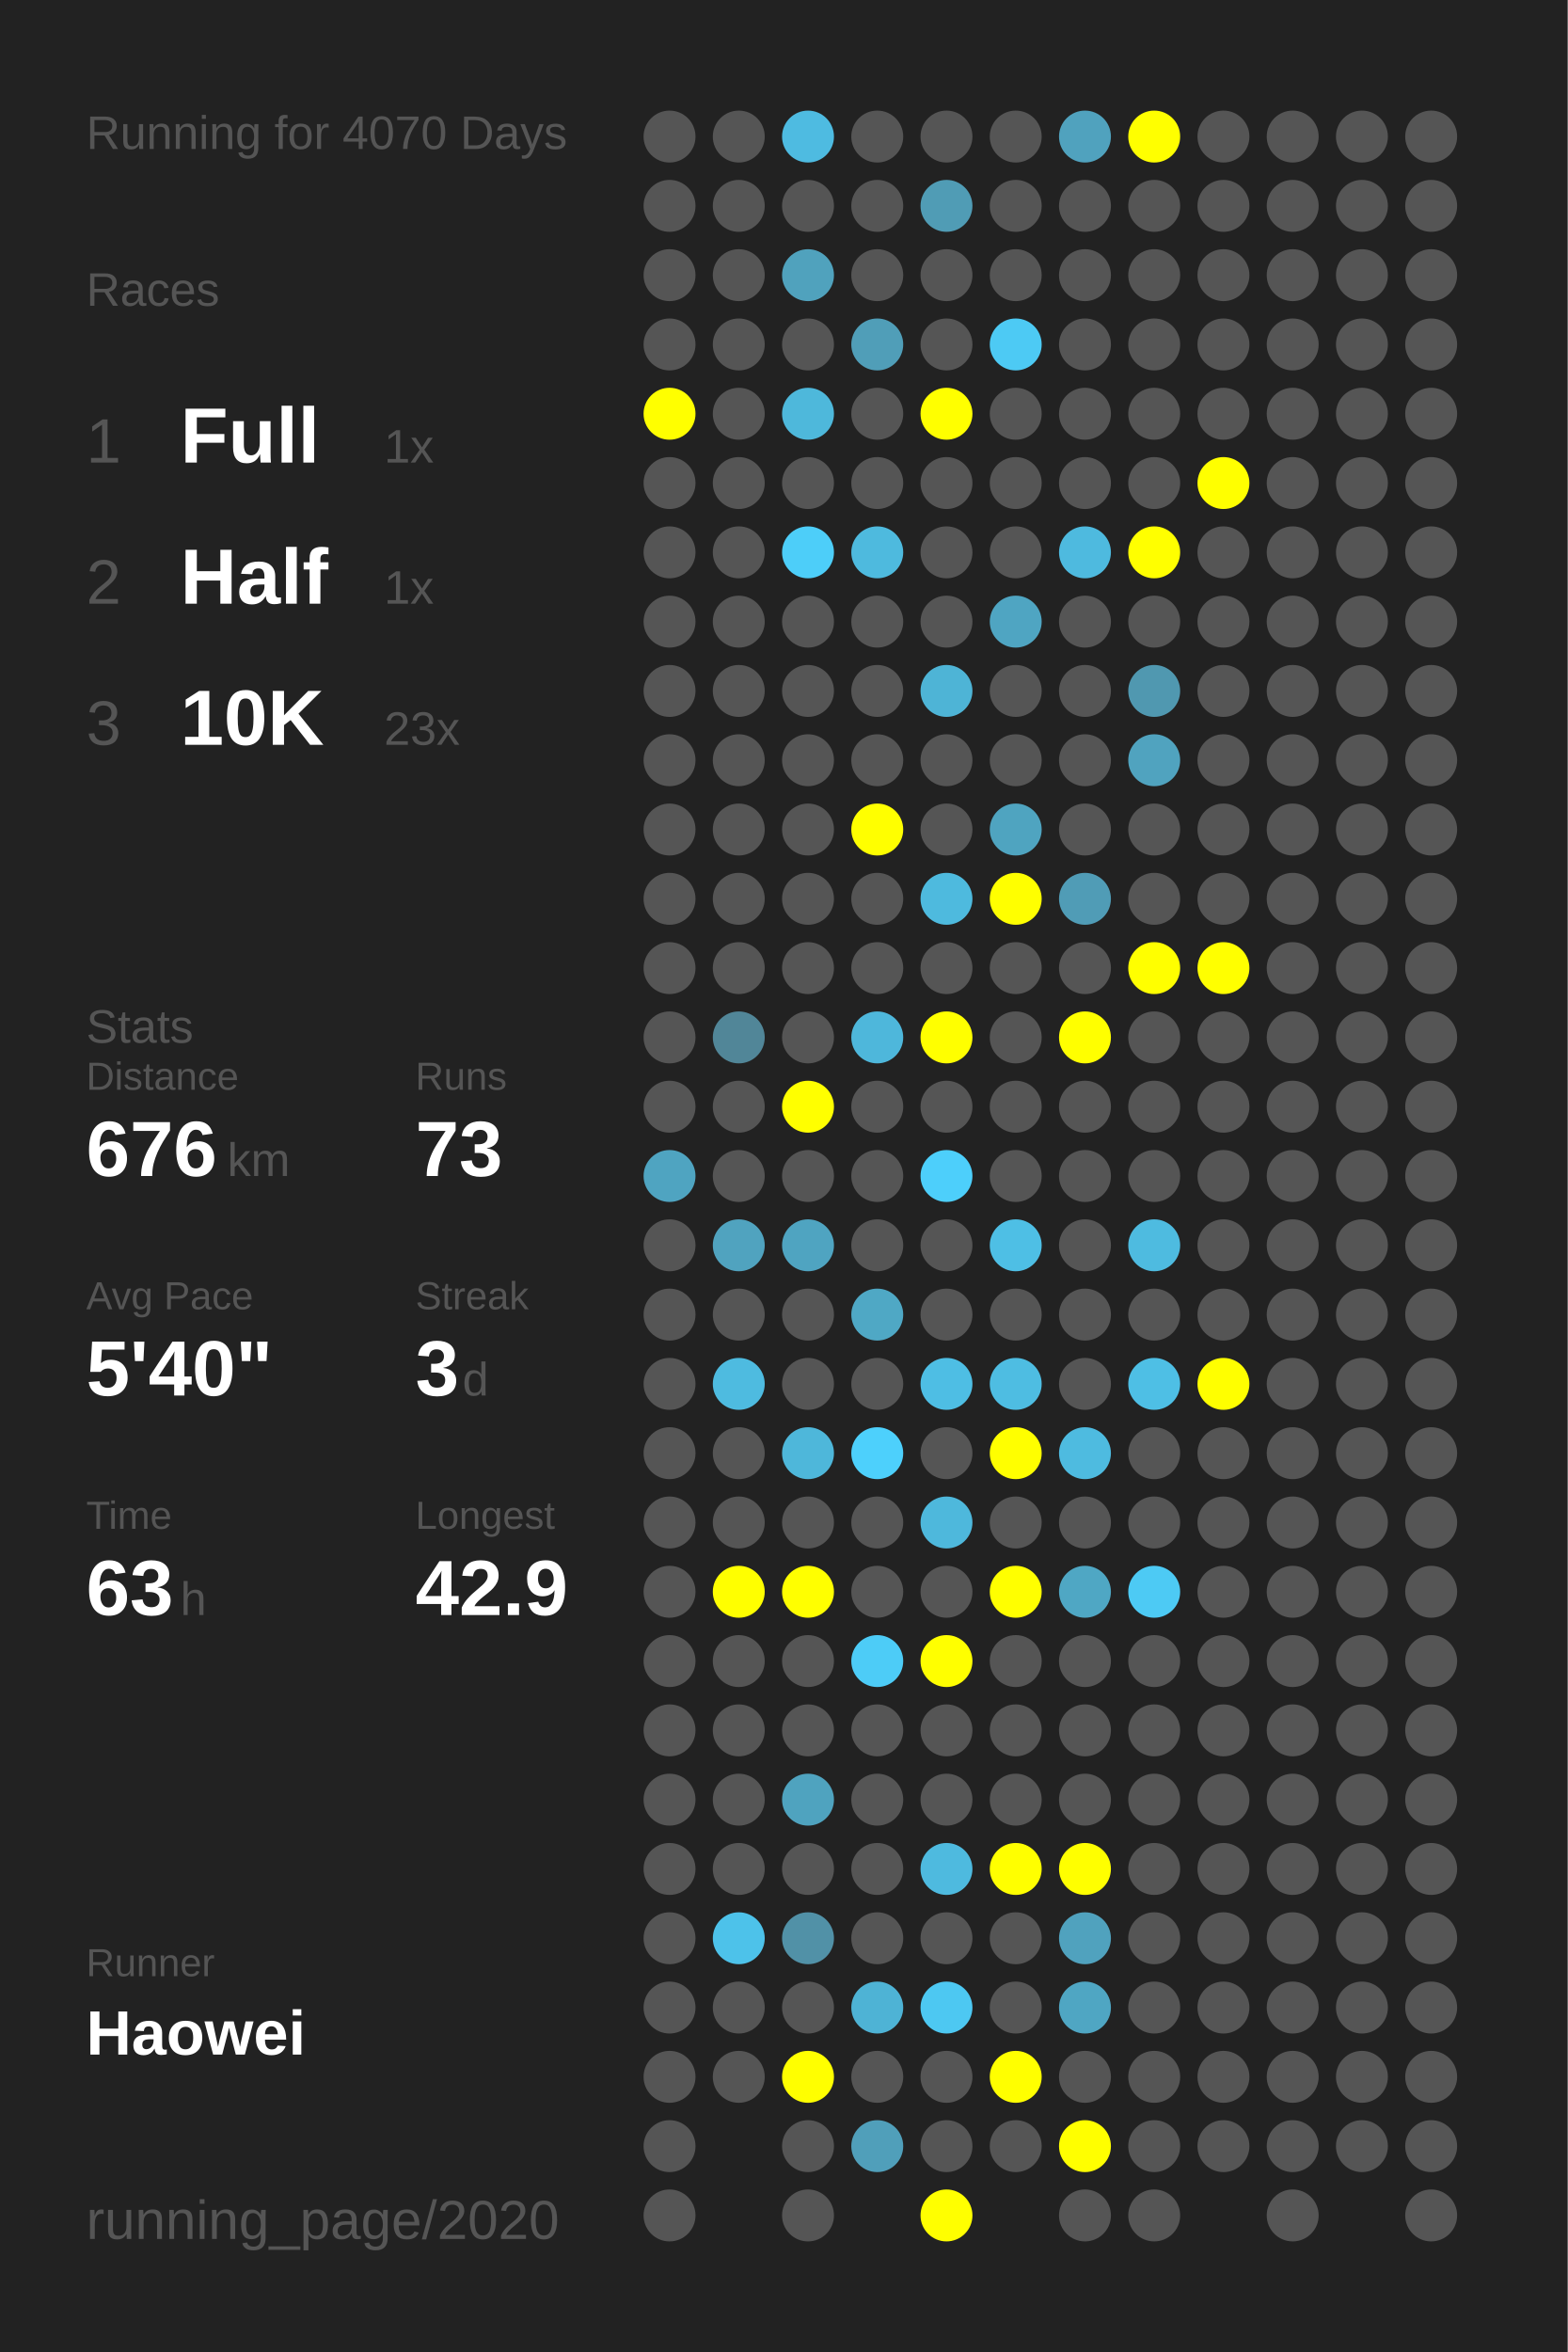
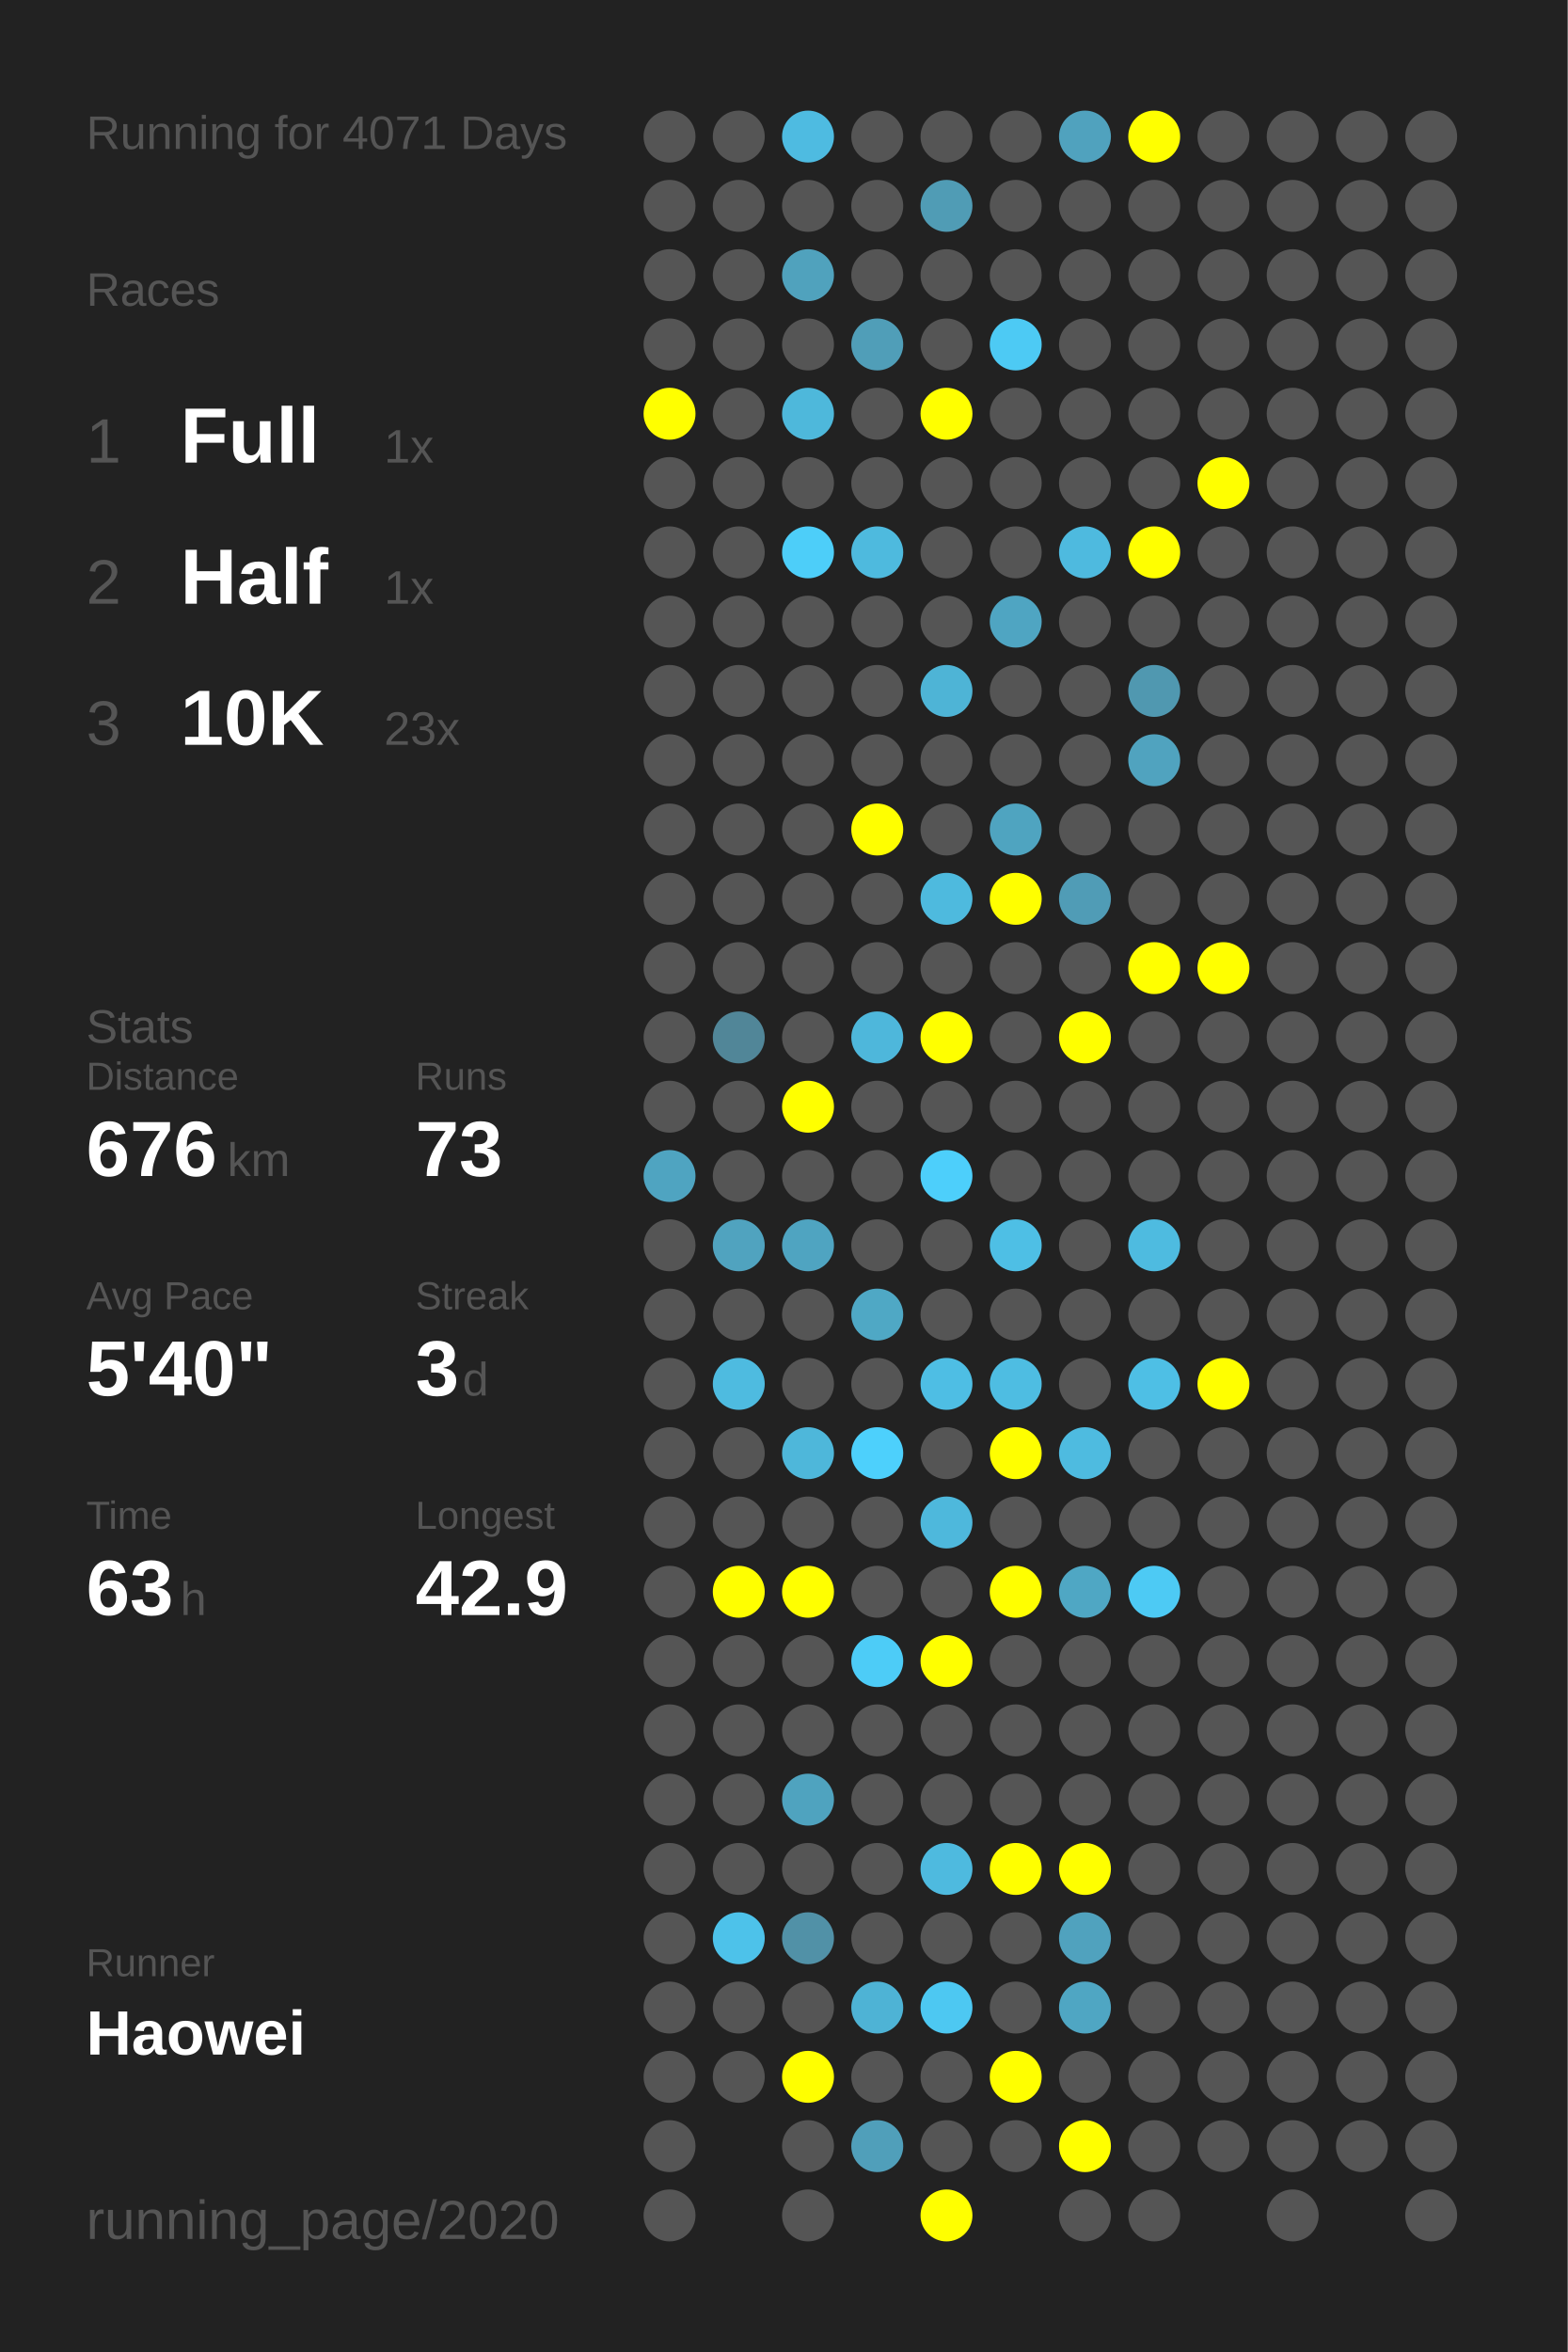
<svg xmlns="http://www.w3.org/2000/svg" baseProfile="full" height="300mm" version="1.1" viewBox="0,0,200,300" width="200mm">
  <defs />
  <rect fill="#222222" height="300" width="200" x="0" y="0" />
-   <text fill="#555555" style="font-size:6px; font-family:Arial;" x="11" y="19">Running for 4070 Days</text>
+   <text fill="#555555" style="font-size:6px; font-family:Arial;" x="11" y="19">Running for 4071 Days</text>
  <text fill="#555555" style="font-size:6px; font-family:Arial;" x="11" y="39">Races</text>
  <text fill="#555555" style="font-size:8px; font-family:Arial;" x="11" y="59">1</text>
  <text fill="#FFFFFF" style="font-size:10px; font-family:Arial; font-weight:bold;" x="23" y="59">Full</text>
  <text fill="#555555" style="font-size:6px; font-family:Arial;" x="49" y="59">1x</text>
  <text fill="#555555" style="font-size:8px; font-family:Arial;" x="11" y="77">2</text>
  <text fill="#FFFFFF" style="font-size:10px; font-family:Arial; font-weight:bold;" x="23" y="77">Half</text>
  <text fill="#555555" style="font-size:6px; font-family:Arial;" x="49" y="77">1x</text>
  <text fill="#555555" style="font-size:8px; font-family:Arial;" x="11" y="95">3</text>
  <text fill="#FFFFFF" style="font-size:10px; font-family:Arial; font-weight:bold;" x="23" y="95">10K</text>
  <text fill="#555555" style="font-size:6px; font-family:Arial;" x="49" y="95">23x</text>
  <text fill="#555555" style="font-size:6px; font-family:Arial;" x="11" y="133">Stats</text>
  <text fill="#555555" style="font-size:5px; font-family:Arial;" x="11" y="139">Distance</text>
  <text fill="#FFFFFF" style="font-size:10px; font-family:Arial; font-weight:bold;" x="11" y="150">676</text>
  <text fill="#555555" style="font-size:6px; font-family:Arial;" x="29" y="150">km</text>
  <text fill="#555555" style="font-size:5px; font-family:Arial;" x="53" y="139">Runs</text>
  <text fill="#FFFFFF" style="font-size:10px; font-family:Arial; font-weight:bold;" x="53" y="150">73</text>
  <text fill="#555555" style="font-size:5px; font-family:Arial;" x="11" y="167">Avg Pace</text>
  <text fill="#FFFFFF" style="font-size:10px; font-family:Arial; font-weight:bold;" x="11" y="178">5'40"</text>
  <text fill="#555555" style="font-size:5px; font-family:Arial;" x="53" y="167">Streak</text>
  <text fill="#FFFFFF" style="font-size:10px; font-family:Arial; font-weight:bold;" x="53" y="178">3</text>
  <text fill="#555555" style="font-size:6px; font-family:Arial;" x="59" y="178">d</text>
  <text fill="#555555" style="font-size:5px; font-family:Arial;" x="11" y="195">Time</text>
  <text fill="#FFFFFF" style="font-size:10px; font-family:Arial; font-weight:bold;" x="11" y="206">63</text>
  <text fill="#555555" style="font-size:6px; font-family:Arial;" x="23" y="206">h</text>
  <text fill="#555555" style="font-size:5px; font-family:Arial;" x="53" y="195">Longest</text>
  <text fill="#FFFFFF" style="font-size:10px; font-family:Arial; font-weight:bold;" x="53" y="206">42.9</text>
  <text fill="#555555" style="font-size:5px; font-family:Arial;" x="11" y="252.065">Runner</text>
  <text fill="#FFFFFF" style="font-size:8px; font-family:Arial; font-weight:bold;" x="11" y="262.065">Haowei</text>
  <text fill="#555555" style="font-size:7px; font-family:Arial;" x="11" y="285.581">running_page/2020</text>
  <circle cx="85.417" cy="17.419" fill="#555555" r="3.312" />
  <circle cx="85.417" cy="26.258" fill="#555555" r="3.312" />
  <circle cx="85.417" cy="35.097" fill="#555555" r="3.312" />
  <circle cx="85.417" cy="43.935" fill="#555555" r="3.312" />
  <circle cx="85.417" cy="52.774" fill="#FFFF00" r="3.312" />
  <circle cx="85.417" cy="61.613" fill="#555555" r="3.312" />
  <circle cx="85.417" cy="70.452" fill="#555555" r="3.312" />
  <circle cx="85.417" cy="79.29" fill="#555555" r="3.312" />
  <circle cx="85.417" cy="88.129" fill="#555555" r="3.312" />
  <circle cx="85.417" cy="96.968" fill="#555555" r="3.312" />
  <circle cx="85.417" cy="105.806" fill="#555555" r="3.312" />
  <circle cx="85.417" cy="114.645" fill="#555555" r="3.312" />
  <circle cx="85.417" cy="123.484" fill="#555555" r="3.312" />
  <circle cx="85.417" cy="132.323" fill="#555555" r="3.312" />
  <circle cx="85.417" cy="141.161" fill="#555555" r="3.312" />
  <circle cx="85.417" cy="150" fill="#4fa4c1" r="3.312" />
  <circle cx="85.417" cy="158.839" fill="#555555" r="3.312" />
  <circle cx="85.417" cy="167.677" fill="#555555" r="3.312" />
  <circle cx="85.417" cy="176.516" fill="#555555" r="3.312" />
  <circle cx="85.417" cy="185.355" fill="#555555" r="3.312" />
  <circle cx="85.417" cy="194.194" fill="#555555" r="3.312" />
  <circle cx="85.417" cy="203.032" fill="#555555" r="3.312" />
  <circle cx="85.417" cy="211.871" fill="#555555" r="3.312" />
  <circle cx="85.417" cy="220.71" fill="#555555" r="3.312" />
  <circle cx="85.417" cy="229.548" fill="#555555" r="3.312" />
  <circle cx="85.417" cy="238.387" fill="#555555" r="3.312" />
  <circle cx="85.417" cy="247.226" fill="#555555" r="3.312" />
  <circle cx="85.417" cy="256.065" fill="#555555" r="3.312" />
  <circle cx="85.417" cy="264.903" fill="#555555" r="3.312" />
  <circle cx="85.417" cy="273.742" fill="#555555" r="3.312" />
  <circle cx="85.417" cy="282.581" fill="#555555" r="3.312" />
  <circle cx="94.25" cy="17.419" fill="#555555" r="3.312" />
  <circle cx="94.25" cy="26.258" fill="#555555" r="3.312" />
  <circle cx="94.25" cy="35.097" fill="#555555" r="3.312" />
  <circle cx="94.25" cy="43.935" fill="#555555" r="3.312" />
  <circle cx="94.25" cy="52.774" fill="#555555" r="3.312" />
  <circle cx="94.25" cy="61.613" fill="#555555" r="3.312" />
  <circle cx="94.25" cy="70.452" fill="#555555" r="3.312" />
  <circle cx="94.25" cy="79.29" fill="#555555" r="3.312" />
  <circle cx="94.25" cy="88.129" fill="#555555" r="3.312" />
  <circle cx="94.25" cy="96.968" fill="#555555" r="3.312" />
  <circle cx="94.25" cy="105.806" fill="#555555" r="3.312" />
  <circle cx="94.25" cy="114.645" fill="#555555" r="3.312" />
  <circle cx="94.25" cy="123.484" fill="#555555" r="3.312" />
  <circle cx="94.25" cy="132.323" fill="#518698" r="3.312" />
  <circle cx="94.25" cy="141.161" fill="#555555" r="3.312" />
  <circle cx="94.25" cy="150" fill="#555555" r="3.312" />
  <circle cx="94.25" cy="158.839" fill="#50a3bf" r="3.312" />
  <circle cx="94.25" cy="167.677" fill="#555555" r="3.312" />
  <circle cx="94.25" cy="176.516" fill="#4ebbe0" r="3.312" />
  <circle cx="94.25" cy="185.355" fill="#555555" r="3.312" />
  <circle cx="94.25" cy="194.194" fill="#555555" r="3.312" />
  <circle cx="94.25" cy="203.032" fill="#FFFF00" r="3.312" />
  <circle cx="94.25" cy="211.871" fill="#555555" r="3.312" />
  <circle cx="94.25" cy="220.71" fill="#555555" r="3.312" />
  <circle cx="94.25" cy="229.548" fill="#555555" r="3.312" />
  <circle cx="94.25" cy="238.387" fill="#555555" r="3.312" />
  <circle cx="94.25" cy="247.226" fill="#4dc2ea" r="3.312" />
  <circle cx="94.25" cy="256.065" fill="#555555" r="3.312" />
  <circle cx="94.25" cy="264.903" fill="#555555" r="3.312" />
  <circle cx="103.083" cy="17.419" fill="#4ebbe1" r="3.312" />
  <circle cx="103.083" cy="26.258" fill="#555555" r="3.312" />
  <circle cx="103.083" cy="35.097" fill="#50a2bd" r="3.312" />
  <circle cx="103.083" cy="43.935" fill="#555555" r="3.312" />
  <circle cx="103.083" cy="52.774" fill="#4eb8db" r="3.312" />
  <circle cx="103.083" cy="61.613" fill="#555555" r="3.312" />
  <circle cx="103.083" cy="70.452" fill="#4dcef9" r="3.312" />
  <circle cx="103.083" cy="79.29" fill="#555555" r="3.312" />
  <circle cx="103.083" cy="88.129" fill="#555555" r="3.312" />
  <circle cx="103.083" cy="96.968" fill="#555555" r="3.312" />
  <circle cx="103.083" cy="105.806" fill="#555555" r="3.312" />
  <circle cx="103.083" cy="114.645" fill="#555555" r="3.312" />
  <circle cx="103.083" cy="123.484" fill="#555555" r="3.312" />
  <circle cx="103.083" cy="132.323" fill="#555555" r="3.312" />
  <circle cx="103.083" cy="141.161" fill="#FFFF00" r="3.312" />
  <circle cx="103.083" cy="150" fill="#555555" r="3.312" />
  <circle cx="103.083" cy="158.839" fill="#4fa4c1" r="3.312" />
  <circle cx="103.083" cy="167.677" fill="#555555" r="3.312" />
  <circle cx="103.083" cy="176.516" fill="#555555" r="3.312" />
  <circle cx="103.083" cy="185.355" fill="#4eb7da" r="3.312" />
  <circle cx="103.083" cy="194.194" fill="#555555" r="3.312" />
  <circle cx="103.083" cy="203.032" fill="#FFFF00" r="3.312" />
  <circle cx="103.083" cy="211.871" fill="#555555" r="3.312" />
  <circle cx="103.083" cy="220.71" fill="#555555" r="3.312" />
  <circle cx="103.083" cy="229.548" fill="#4fa3bf" r="3.312" />
  <circle cx="103.083" cy="238.387" fill="#555555" r="3.312" />
  <circle cx="103.083" cy="247.226" fill="#5191a7" r="3.312" />
  <circle cx="103.083" cy="256.065" fill="#555555" r="3.312" />
  <circle cx="103.083" cy="264.903" fill="#FFFF00" r="3.312" />
  <circle cx="103.083" cy="273.742" fill="#555555" r="3.312" />
  <circle cx="103.083" cy="282.581" fill="#555555" r="3.312" />
  <circle cx="111.917" cy="17.419" fill="#555555" r="3.312" />
  <circle cx="111.917" cy="26.258" fill="#555555" r="3.312" />
  <circle cx="111.917" cy="35.097" fill="#555555" r="3.312" />
  <circle cx="111.917" cy="43.935" fill="#509eb8" r="3.312" />
  <circle cx="111.917" cy="52.774" fill="#555555" r="3.312" />
  <circle cx="111.917" cy="61.613" fill="#555555" r="3.312" />
  <circle cx="111.917" cy="70.452" fill="#4ebade" r="3.312" />
  <circle cx="111.917" cy="79.29" fill="#555555" r="3.312" />
  <circle cx="111.917" cy="88.129" fill="#555555" r="3.312" />
  <circle cx="111.917" cy="96.968" fill="#555555" r="3.312" />
  <circle cx="111.917" cy="105.806" fill="#FFFF00" r="3.312" />
  <circle cx="111.917" cy="114.645" fill="#555555" r="3.312" />
  <circle cx="111.917" cy="123.484" fill="#555555" r="3.312" />
  <circle cx="111.917" cy="132.323" fill="#4eb7db" r="3.312" />
  <circle cx="111.917" cy="141.161" fill="#555555" r="3.312" />
  <circle cx="111.917" cy="150" fill="#555555" r="3.312" />
  <circle cx="111.917" cy="158.839" fill="#555555" r="3.312" />
  <circle cx="111.917" cy="167.677" fill="#4fa8c5" r="3.312" />
  <circle cx="111.917" cy="176.516" fill="#555555" r="3.312" />
  <circle cx="111.917" cy="185.355" fill="#4dd0fc" r="3.312" />
  <circle cx="111.917" cy="194.194" fill="#555555" r="3.312" />
  <circle cx="111.917" cy="203.032" fill="#555555" r="3.312" />
  <circle cx="111.917" cy="211.871" fill="#4dccf7" r="3.312" />
  <circle cx="111.917" cy="220.71" fill="#555555" r="3.312" />
  <circle cx="111.917" cy="229.548" fill="#555555" r="3.312" />
  <circle cx="111.917" cy="238.387" fill="#555555" r="3.312" />
  <circle cx="111.917" cy="247.226" fill="#555555" r="3.312" />
  <circle cx="111.917" cy="256.065" fill="#4eb3d5" r="3.312" />
  <circle cx="111.917" cy="264.903" fill="#555555" r="3.312" />
  <circle cx="111.917" cy="273.742" fill="#509fba" r="3.312" />
  <circle cx="120.75" cy="17.419" fill="#555555" r="3.312" />
  <circle cx="120.75" cy="26.258" fill="#509cb5" r="3.312" />
  <circle cx="120.75" cy="35.097" fill="#555555" r="3.312" />
  <circle cx="120.75" cy="43.935" fill="#555555" r="3.312" />
  <circle cx="120.75" cy="52.774" fill="#FFFF00" r="3.312" />
  <circle cx="120.75" cy="61.613" fill="#555555" r="3.312" />
  <circle cx="120.75" cy="70.452" fill="#555555" r="3.312" />
  <circle cx="120.75" cy="79.29" fill="#555555" r="3.312" />
  <circle cx="120.75" cy="88.129" fill="#4eb4d6" r="3.312" />
  <circle cx="120.75" cy="96.968" fill="#555555" r="3.312" />
  <circle cx="120.75" cy="105.806" fill="#555555" r="3.312" />
  <circle cx="120.75" cy="114.645" fill="#4ebade" r="3.312" />
  <circle cx="120.75" cy="123.484" fill="#555555" r="3.312" />
  <circle cx="120.75" cy="132.323" fill="#FFFF00" r="3.312" />
  <circle cx="120.75" cy="141.161" fill="#555555" r="3.312" />
  <circle cx="120.75" cy="150" fill="#4dcffb" r="3.312" />
  <circle cx="120.75" cy="158.839" fill="#555555" r="3.312" />
  <circle cx="120.75" cy="167.677" fill="#555555" r="3.312" />
  <circle cx="120.75" cy="176.516" fill="#4ebee4" r="3.312" />
  <circle cx="120.75" cy="185.355" fill="#555555" r="3.312" />
  <circle cx="120.75" cy="194.194" fill="#4eb8dc" r="3.312" />
  <circle cx="120.75" cy="203.032" fill="#555555" r="3.312" />
  <circle cx="120.75" cy="211.871" fill="#FFFF00" r="3.312" />
  <circle cx="120.75" cy="220.71" fill="#555555" r="3.312" />
  <circle cx="120.75" cy="229.548" fill="#555555" r="3.312" />
  <circle cx="120.75" cy="238.387" fill="#4ebadf" r="3.312" />
  <circle cx="120.75" cy="247.226" fill="#555555" r="3.312" />
  <circle cx="120.75" cy="256.065" fill="#4dc8f2" r="3.312" />
  <circle cx="120.75" cy="264.903" fill="#555555" r="3.312" />
  <circle cx="120.75" cy="273.742" fill="#555555" r="3.312" />
  <circle cx="120.75" cy="282.581" fill="#FFFF00" r="3.312" />
  <circle cx="129.583" cy="17.419" fill="#555555" r="3.312" />
  <circle cx="129.583" cy="26.258" fill="#555555" r="3.312" />
  <circle cx="129.583" cy="35.097" fill="#555555" r="3.312" />
  <circle cx="129.583" cy="43.935" fill="#4dcaf4" r="3.312" />
  <circle cx="129.583" cy="52.774" fill="#555555" r="3.312" />
  <circle cx="129.583" cy="61.613" fill="#555555" r="3.312" />
  <circle cx="129.583" cy="70.452" fill="#555555" r="3.312" />
  <circle cx="129.583" cy="79.29" fill="#4fa5c2" r="3.312" />
  <circle cx="129.583" cy="88.129" fill="#555555" r="3.312" />
  <circle cx="129.583" cy="96.968" fill="#555555" r="3.312" />
  <circle cx="129.583" cy="105.806" fill="#4fa4c0" r="3.312" />
  <circle cx="129.583" cy="114.645" fill="#FFFF00" r="3.312" />
  <circle cx="129.583" cy="123.484" fill="#555555" r="3.312" />
  <circle cx="129.583" cy="132.323" fill="#555555" r="3.312" />
  <circle cx="129.583" cy="141.161" fill="#555555" r="3.312" />
  <circle cx="129.583" cy="150" fill="#555555" r="3.312" />
  <circle cx="129.583" cy="158.839" fill="#4ebfe5" r="3.312" />
  <circle cx="129.583" cy="167.677" fill="#555555" r="3.312" />
  <circle cx="129.583" cy="176.516" fill="#4ebde2" r="3.312" />
  <circle cx="129.583" cy="185.355" fill="#FFFF00" r="3.312" />
  <circle cx="129.583" cy="194.194" fill="#555555" r="3.312" />
  <circle cx="129.583" cy="203.032" fill="#FFFF00" r="3.312" />
  <circle cx="129.583" cy="211.871" fill="#555555" r="3.312" />
  <circle cx="129.583" cy="220.71" fill="#555555" r="3.312" />
  <circle cx="129.583" cy="229.548" fill="#555555" r="3.312" />
  <circle cx="129.583" cy="238.387" fill="#FFFF00" r="3.312" />
  <circle cx="129.583" cy="247.226" fill="#555555" r="3.312" />
  <circle cx="129.583" cy="256.065" fill="#555555" r="3.312" />
  <circle cx="129.583" cy="264.903" fill="#FFFF00" r="3.312" />
  <circle cx="129.583" cy="273.742" fill="#555555" r="3.312" />
  <circle cx="138.417" cy="17.419" fill="#50a2be" r="3.312" />
  <circle cx="138.417" cy="26.258" fill="#555555" r="3.312" />
  <circle cx="138.417" cy="35.097" fill="#555555" r="3.312" />
  <circle cx="138.417" cy="43.935" fill="#555555" r="3.312" />
  <circle cx="138.417" cy="52.774" fill="#555555" r="3.312" />
  <circle cx="138.417" cy="61.613" fill="#555555" r="3.312" />
  <circle cx="138.417" cy="70.452" fill="#4ebadf" r="3.312" />
  <circle cx="138.417" cy="79.29" fill="#555555" r="3.312" />
  <circle cx="138.417" cy="88.129" fill="#555555" r="3.312" />
  <circle cx="138.417" cy="96.968" fill="#555555" r="3.312" />
  <circle cx="138.417" cy="105.806" fill="#555555" r="3.312" />
  <circle cx="138.417" cy="114.645" fill="#509cb6" r="3.312" />
  <circle cx="138.417" cy="123.484" fill="#555555" r="3.312" />
  <circle cx="138.417" cy="132.323" fill="#FFFF00" r="3.312" />
  <circle cx="138.417" cy="141.161" fill="#555555" r="3.312" />
  <circle cx="138.417" cy="150" fill="#555555" r="3.312" />
  <circle cx="138.417" cy="158.839" fill="#555555" r="3.312" />
  <circle cx="138.417" cy="167.677" fill="#555555" r="3.312" />
  <circle cx="138.417" cy="176.516" fill="#555555" r="3.312" />
  <circle cx="138.417" cy="185.355" fill="#4ebbe0" r="3.312" />
  <circle cx="138.417" cy="194.194" fill="#555555" r="3.312" />
  <circle cx="138.417" cy="203.032" fill="#4fa7c4" r="3.312" />
  <circle cx="138.417" cy="211.871" fill="#555555" r="3.312" />
  <circle cx="138.417" cy="220.71" fill="#555555" r="3.312" />
  <circle cx="138.417" cy="229.548" fill="#555555" r="3.312" />
  <circle cx="138.417" cy="238.387" fill="#FFFF00" r="3.312" />
  <circle cx="138.417" cy="247.226" fill="#50a2be" r="3.312" />
  <circle cx="138.417" cy="256.065" fill="#4fa6c3" r="3.312" />
  <circle cx="138.417" cy="264.903" fill="#555555" r="3.312" />
  <circle cx="138.417" cy="273.742" fill="#FFFF00" r="3.312" />
  <circle cx="138.417" cy="282.581" fill="#555555" r="3.312" />
  <circle cx="147.25" cy="17.419" fill="#FFFF00" r="3.312" />
  <circle cx="147.25" cy="26.258" fill="#555555" r="3.312" />
  <circle cx="147.25" cy="35.097" fill="#555555" r="3.312" />
  <circle cx="147.25" cy="43.935" fill="#555555" r="3.312" />
  <circle cx="147.25" cy="52.774" fill="#555555" r="3.312" />
  <circle cx="147.25" cy="61.613" fill="#555555" r="3.312" />
  <circle cx="147.25" cy="70.452" fill="#FFFF00" r="3.312" />
  <circle cx="147.25" cy="79.29" fill="#555555" r="3.312" />
  <circle cx="147.25" cy="88.129" fill="#5098b0" r="3.312" />
  <circle cx="147.25" cy="96.968" fill="#50a3bf" r="3.312" />
  <circle cx="147.25" cy="105.806" fill="#555555" r="3.312" />
  <circle cx="147.25" cy="114.645" fill="#555555" r="3.312" />
  <circle cx="147.25" cy="123.484" fill="#FFFF00" r="3.312" />
  <circle cx="147.25" cy="132.323" fill="#555555" r="3.312" />
  <circle cx="147.25" cy="141.161" fill="#555555" r="3.312" />
  <circle cx="147.25" cy="150" fill="#555555" r="3.312" />
  <circle cx="147.25" cy="158.839" fill="#4ebbe0" r="3.312" />
  <circle cx="147.25" cy="167.677" fill="#555555" r="3.312" />
  <circle cx="147.25" cy="176.516" fill="#4ebfe5" r="3.312" />
  <circle cx="147.25" cy="185.355" fill="#555555" r="3.312" />
  <circle cx="147.25" cy="194.194" fill="#555555" r="3.312" />
  <circle cx="147.25" cy="203.032" fill="#4dcaf4" r="3.312" />
  <circle cx="147.25" cy="211.871" fill="#555555" r="3.312" />
  <circle cx="147.25" cy="220.71" fill="#555555" r="3.312" />
  <circle cx="147.25" cy="229.548" fill="#555555" r="3.312" />
  <circle cx="147.25" cy="238.387" fill="#555555" r="3.312" />
  <circle cx="147.25" cy="247.226" fill="#555555" r="3.312" />
  <circle cx="147.25" cy="256.065" fill="#555555" r="3.312" />
  <circle cx="147.25" cy="264.903" fill="#555555" r="3.312" />
  <circle cx="147.25" cy="273.742" fill="#555555" r="3.312" />
  <circle cx="147.25" cy="282.581" fill="#555555" r="3.312" />
  <circle cx="156.083" cy="17.419" fill="#555555" r="3.312" />
  <circle cx="156.083" cy="26.258" fill="#555555" r="3.312" />
  <circle cx="156.083" cy="35.097" fill="#555555" r="3.312" />
  <circle cx="156.083" cy="43.935" fill="#555555" r="3.312" />
  <circle cx="156.083" cy="52.774" fill="#555555" r="3.312" />
  <circle cx="156.083" cy="61.613" fill="#FFFF00" r="3.312" />
  <circle cx="156.083" cy="70.452" fill="#555555" r="3.312" />
  <circle cx="156.083" cy="79.29" fill="#555555" r="3.312" />
  <circle cx="156.083" cy="88.129" fill="#555555" r="3.312" />
  <circle cx="156.083" cy="96.968" fill="#555555" r="3.312" />
  <circle cx="156.083" cy="105.806" fill="#555555" r="3.312" />
  <circle cx="156.083" cy="114.645" fill="#555555" r="3.312" />
  <circle cx="156.083" cy="123.484" fill="#FFFF00" r="3.312" />
  <circle cx="156.083" cy="132.323" fill="#555555" r="3.312" />
  <circle cx="156.083" cy="141.161" fill="#555555" r="3.312" />
  <circle cx="156.083" cy="150" fill="#555555" r="3.312" />
  <circle cx="156.083" cy="158.839" fill="#555555" r="3.312" />
  <circle cx="156.083" cy="167.677" fill="#555555" r="3.312" />
  <circle cx="156.083" cy="176.516" fill="#FFFF00" r="3.312" />
  <circle cx="156.083" cy="185.355" fill="#555555" r="3.312" />
  <circle cx="156.083" cy="194.194" fill="#555555" r="3.312" />
  <circle cx="156.083" cy="203.032" fill="#555555" r="3.312" />
  <circle cx="156.083" cy="211.871" fill="#555555" r="3.312" />
  <circle cx="156.083" cy="220.71" fill="#555555" r="3.312" />
  <circle cx="156.083" cy="229.548" fill="#555555" r="3.312" />
  <circle cx="156.083" cy="238.387" fill="#555555" r="3.312" />
  <circle cx="156.083" cy="247.226" fill="#555555" r="3.312" />
  <circle cx="156.083" cy="256.065" fill="#555555" r="3.312" />
  <circle cx="156.083" cy="264.903" fill="#555555" r="3.312" />
  <circle cx="156.083" cy="273.742" fill="#555555" r="3.312" />
  <circle cx="164.917" cy="17.419" fill="#555555" r="3.312" />
  <circle cx="164.917" cy="26.258" fill="#555555" r="3.312" />
  <circle cx="164.917" cy="35.097" fill="#555555" r="3.312" />
  <circle cx="164.917" cy="43.935" fill="#555555" r="3.312" />
  <circle cx="164.917" cy="52.774" fill="#555555" r="3.312" />
  <circle cx="164.917" cy="61.613" fill="#555555" r="3.312" />
  <circle cx="164.917" cy="70.452" fill="#555555" r="3.312" />
  <circle cx="164.917" cy="79.29" fill="#555555" r="3.312" />
  <circle cx="164.917" cy="88.129" fill="#555555" r="3.312" />
  <circle cx="164.917" cy="96.968" fill="#555555" r="3.312" />
  <circle cx="164.917" cy="105.806" fill="#555555" r="3.312" />
  <circle cx="164.917" cy="114.645" fill="#555555" r="3.312" />
  <circle cx="164.917" cy="123.484" fill="#555555" r="3.312" />
  <circle cx="164.917" cy="132.323" fill="#555555" r="3.312" />
  <circle cx="164.917" cy="141.161" fill="#555555" r="3.312" />
  <circle cx="164.917" cy="150" fill="#555555" r="3.312" />
  <circle cx="164.917" cy="158.839" fill="#555555" r="3.312" />
  <circle cx="164.917" cy="167.677" fill="#555555" r="3.312" />
  <circle cx="164.917" cy="176.516" fill="#555555" r="3.312" />
  <circle cx="164.917" cy="185.355" fill="#555555" r="3.312" />
  <circle cx="164.917" cy="194.194" fill="#555555" r="3.312" />
  <circle cx="164.917" cy="203.032" fill="#555555" r="3.312" />
  <circle cx="164.917" cy="211.871" fill="#555555" r="3.312" />
  <circle cx="164.917" cy="220.71" fill="#555555" r="3.312" />
  <circle cx="164.917" cy="229.548" fill="#555555" r="3.312" />
  <circle cx="164.917" cy="238.387" fill="#555555" r="3.312" />
  <circle cx="164.917" cy="247.226" fill="#555555" r="3.312" />
  <circle cx="164.917" cy="256.065" fill="#555555" r="3.312" />
  <circle cx="164.917" cy="264.903" fill="#555555" r="3.312" />
  <circle cx="164.917" cy="273.742" fill="#555555" r="3.312" />
  <circle cx="164.917" cy="282.581" fill="#555555" r="3.312" />
  <circle cx="173.75" cy="17.419" fill="#555555" r="3.312" />
  <circle cx="173.75" cy="26.258" fill="#555555" r="3.312" />
  <circle cx="173.75" cy="35.097" fill="#555555" r="3.312" />
  <circle cx="173.75" cy="43.935" fill="#555555" r="3.312" />
  <circle cx="173.75" cy="52.774" fill="#555555" r="3.312" />
  <circle cx="173.75" cy="61.613" fill="#555555" r="3.312" />
  <circle cx="173.75" cy="70.452" fill="#555555" r="3.312" />
  <circle cx="173.75" cy="79.29" fill="#555555" r="3.312" />
  <circle cx="173.75" cy="88.129" fill="#555555" r="3.312" />
  <circle cx="173.75" cy="96.968" fill="#555555" r="3.312" />
  <circle cx="173.75" cy="105.806" fill="#555555" r="3.312" />
  <circle cx="173.75" cy="114.645" fill="#555555" r="3.312" />
  <circle cx="173.75" cy="123.484" fill="#555555" r="3.312" />
  <circle cx="173.75" cy="132.323" fill="#555555" r="3.312" />
  <circle cx="173.75" cy="141.161" fill="#555555" r="3.312" />
  <circle cx="173.75" cy="150" fill="#555555" r="3.312" />
  <circle cx="173.75" cy="158.839" fill="#555555" r="3.312" />
  <circle cx="173.75" cy="167.677" fill="#555555" r="3.312" />
  <circle cx="173.75" cy="176.516" fill="#555555" r="3.312" />
  <circle cx="173.75" cy="185.355" fill="#555555" r="3.312" />
  <circle cx="173.75" cy="194.194" fill="#555555" r="3.312" />
  <circle cx="173.75" cy="203.032" fill="#555555" r="3.312" />
  <circle cx="173.75" cy="211.871" fill="#555555" r="3.312" />
  <circle cx="173.75" cy="220.71" fill="#555555" r="3.312" />
  <circle cx="173.75" cy="229.548" fill="#555555" r="3.312" />
  <circle cx="173.75" cy="238.387" fill="#555555" r="3.312" />
  <circle cx="173.75" cy="247.226" fill="#555555" r="3.312" />
  <circle cx="173.75" cy="256.065" fill="#555555" r="3.312" />
  <circle cx="173.75" cy="264.903" fill="#555555" r="3.312" />
  <circle cx="173.75" cy="273.742" fill="#555555" r="3.312" />
  <circle cx="182.583" cy="17.419" fill="#555555" r="3.312" />
  <circle cx="182.583" cy="26.258" fill="#555555" r="3.312" />
  <circle cx="182.583" cy="35.097" fill="#555555" r="3.312" />
  <circle cx="182.583" cy="43.935" fill="#555555" r="3.312" />
  <circle cx="182.583" cy="52.774" fill="#555555" r="3.312" />
  <circle cx="182.583" cy="61.613" fill="#555555" r="3.312" />
  <circle cx="182.583" cy="70.452" fill="#555555" r="3.312" />
  <circle cx="182.583" cy="79.29" fill="#555555" r="3.312" />
  <circle cx="182.583" cy="88.129" fill="#555555" r="3.312" />
  <circle cx="182.583" cy="96.968" fill="#555555" r="3.312" />
  <circle cx="182.583" cy="105.806" fill="#555555" r="3.312" />
  <circle cx="182.583" cy="114.645" fill="#555555" r="3.312" />
  <circle cx="182.583" cy="123.484" fill="#555555" r="3.312" />
  <circle cx="182.583" cy="132.323" fill="#555555" r="3.312" />
  <circle cx="182.583" cy="141.161" fill="#555555" r="3.312" />
  <circle cx="182.583" cy="150" fill="#555555" r="3.312" />
  <circle cx="182.583" cy="158.839" fill="#555555" r="3.312" />
  <circle cx="182.583" cy="167.677" fill="#555555" r="3.312" />
  <circle cx="182.583" cy="176.516" fill="#555555" r="3.312" />
  <circle cx="182.583" cy="185.355" fill="#555555" r="3.312" />
  <circle cx="182.583" cy="194.194" fill="#555555" r="3.312" />
  <circle cx="182.583" cy="203.032" fill="#555555" r="3.312" />
  <circle cx="182.583" cy="211.871" fill="#555555" r="3.312" />
  <circle cx="182.583" cy="220.71" fill="#555555" r="3.312" />
  <circle cx="182.583" cy="229.548" fill="#555555" r="3.312" />
  <circle cx="182.583" cy="238.387" fill="#555555" r="3.312" />
  <circle cx="182.583" cy="247.226" fill="#555555" r="3.312" />
  <circle cx="182.583" cy="256.065" fill="#555555" r="3.312" />
  <circle cx="182.583" cy="264.903" fill="#555555" r="3.312" />
  <circle cx="182.583" cy="273.742" fill="#555555" r="3.312" />
  <circle cx="182.583" cy="282.581" fill="#555555" r="3.312" />
</svg>
